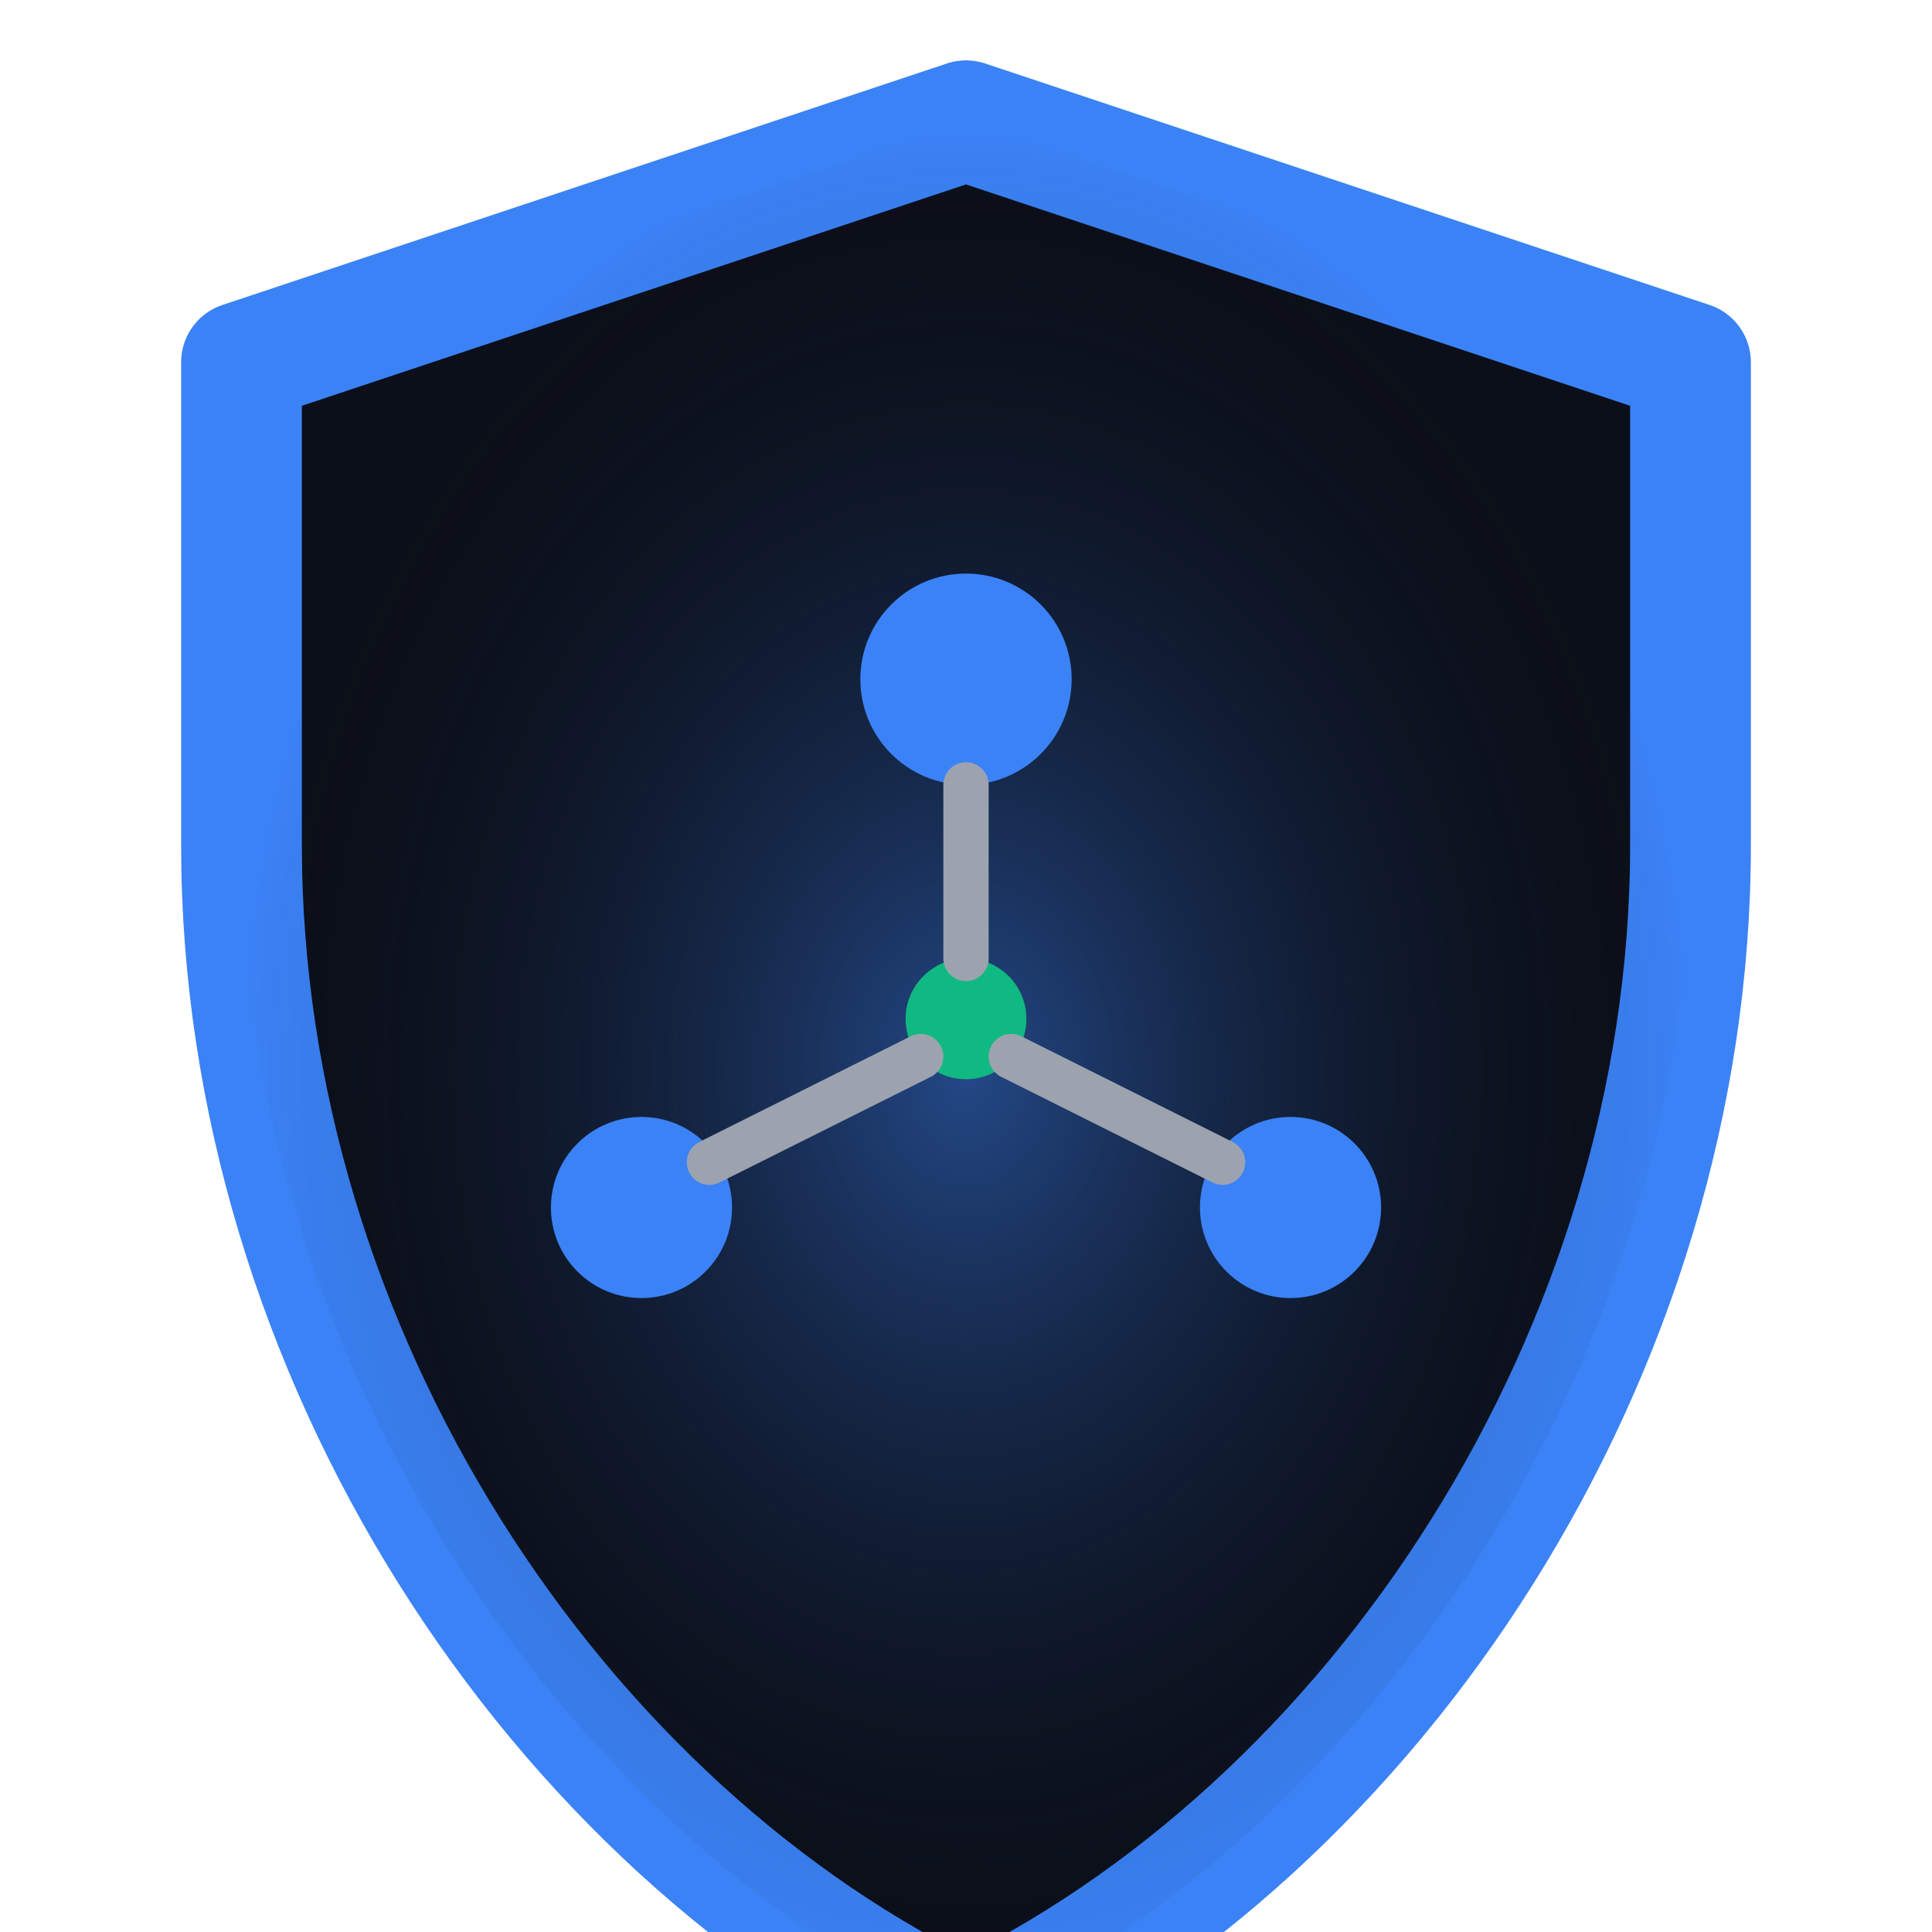
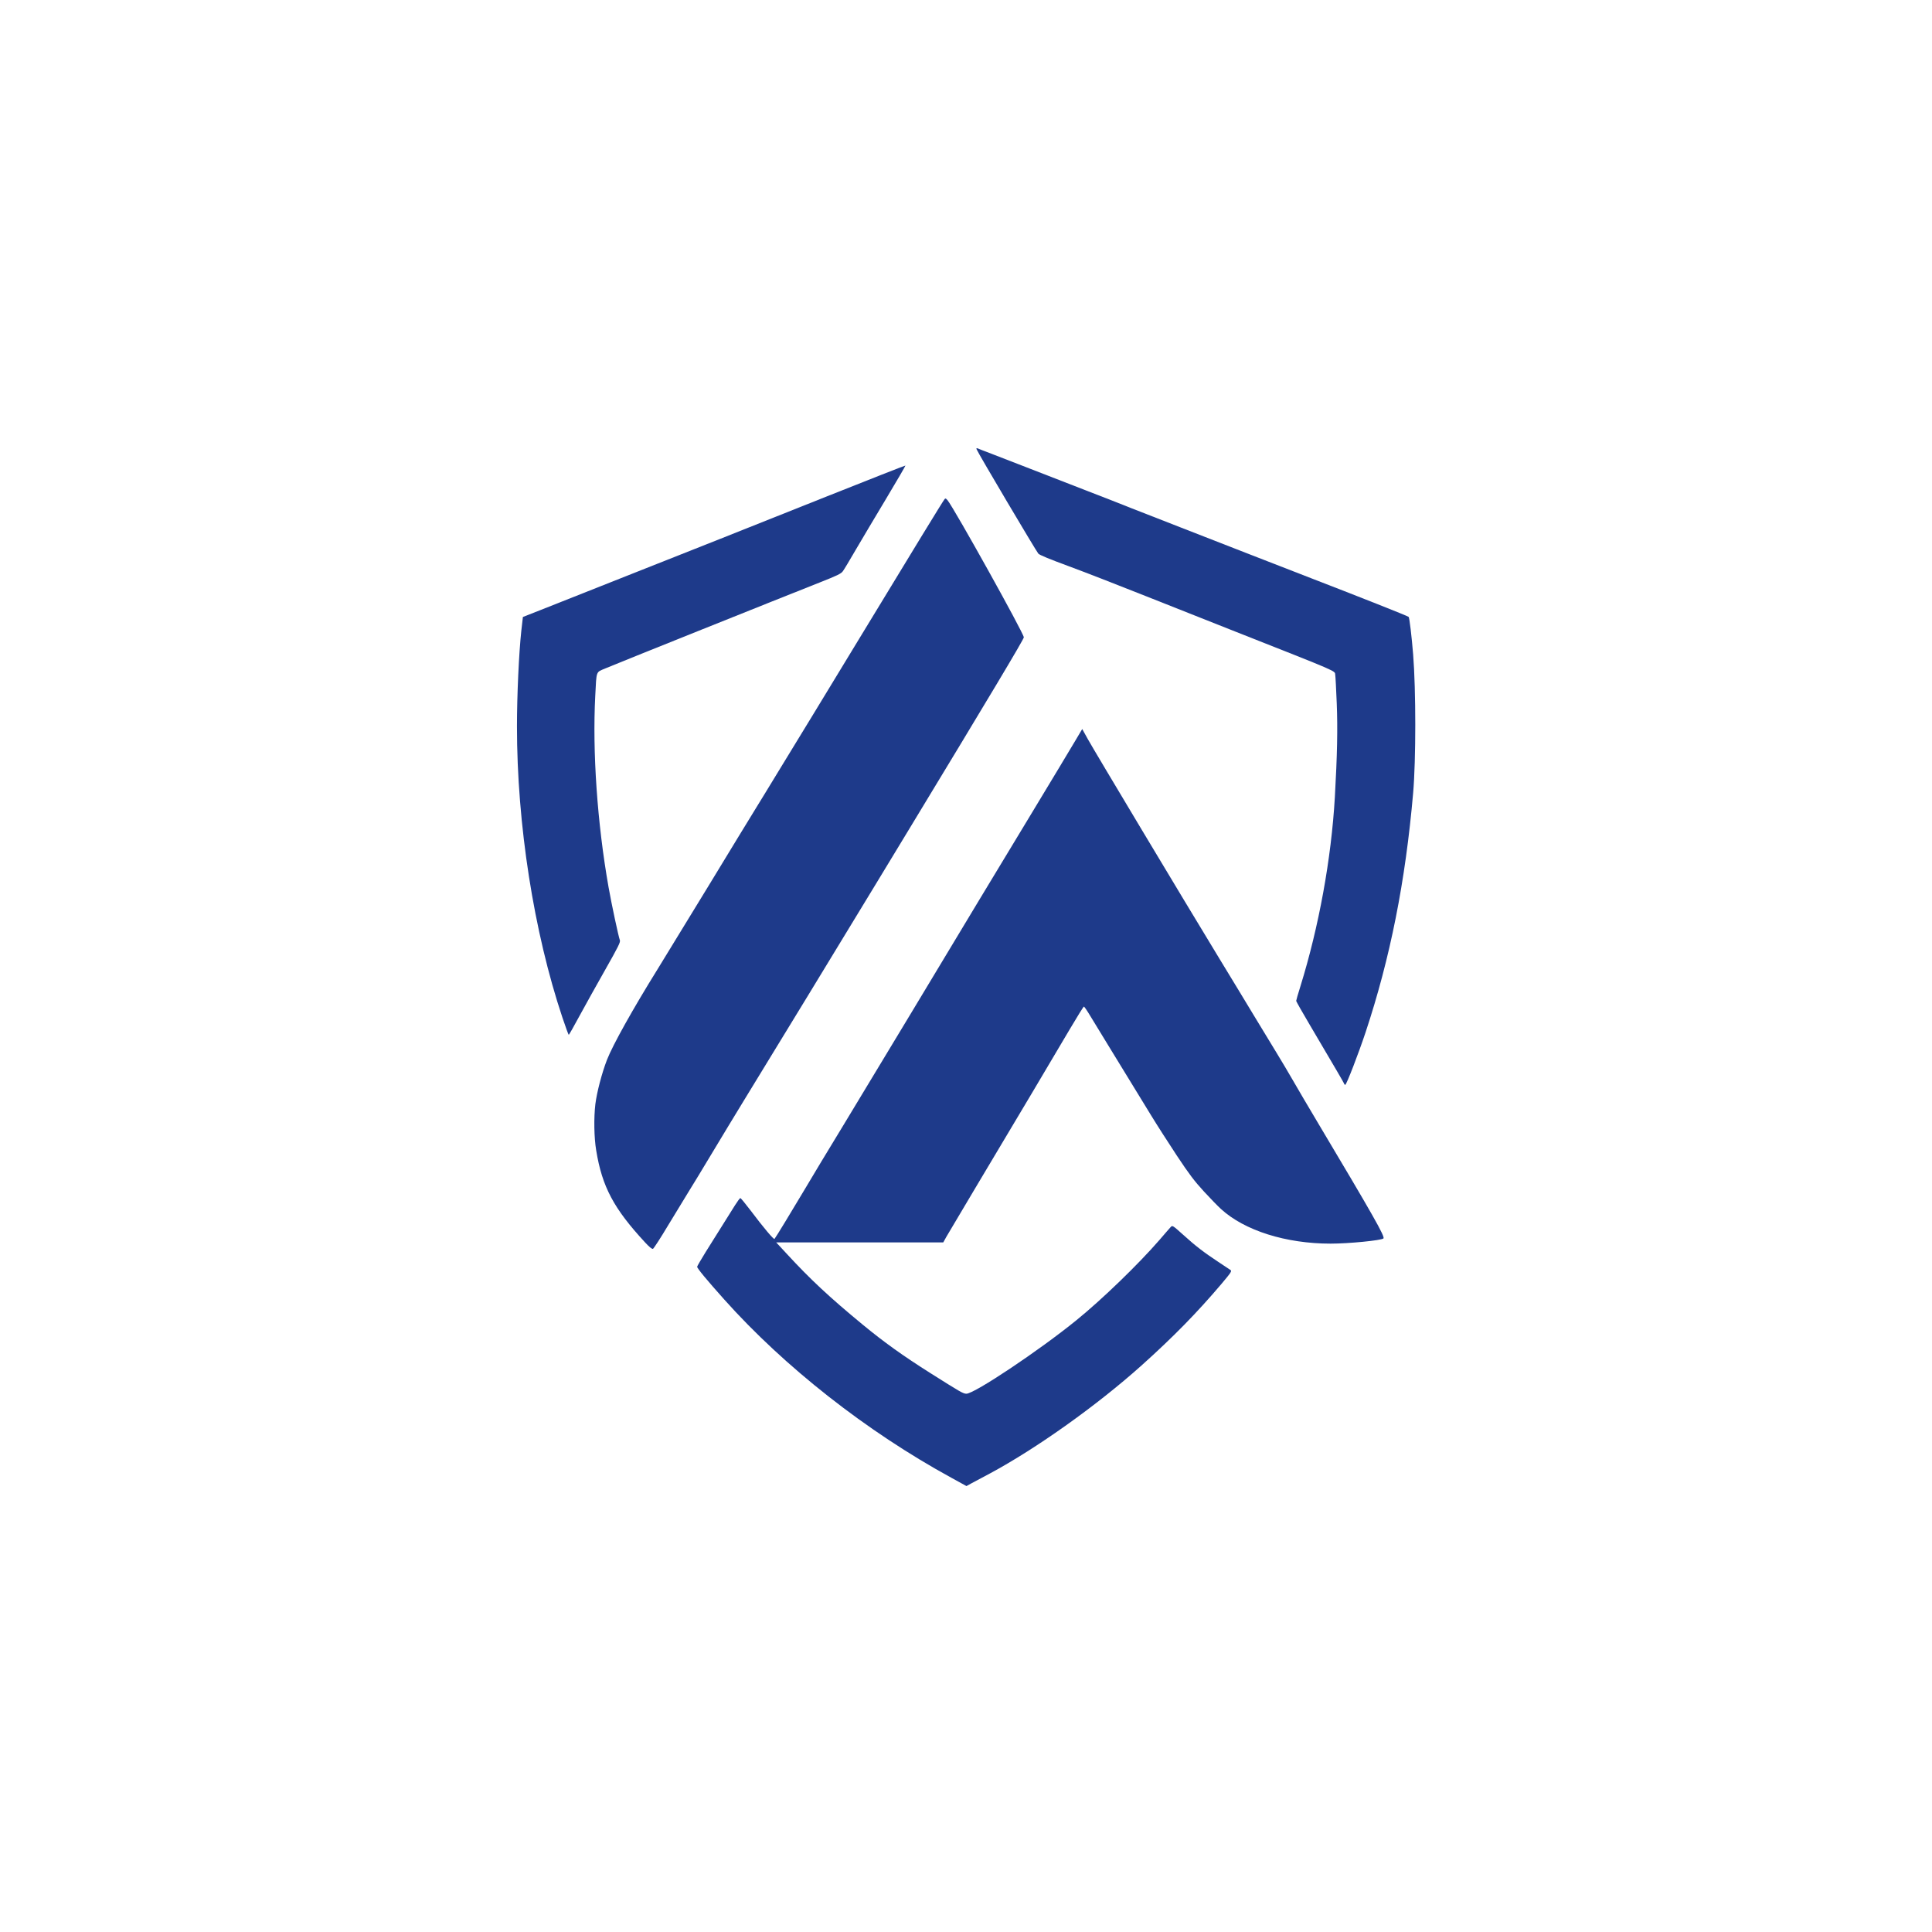
- <svg xmlns="http://www.w3.org/2000/svg" viewBox="0 0 512 512" fill="none">
-   <path d="M256 32L64 96v128c0 134.4 83.2 260.8 192 312 108.8-51.2 192-177.6 192-312V96L256 32z" fill="#0B0F19" stroke="#3B82F6" stroke-width="32" stroke-linejoin="round" />
-   <defs>
-     <radialGradient id="glow" cx="50%" cy="50%" r="50%">
-       <stop offset="0%" stop-color="#3B82F6" stop-opacity="0.5" />
-       <stop offset="100%" stop-color="#0B0F19" stop-opacity="0" />
-     </radialGradient>
-   </defs>
-   <path d="M256 32L64 96v128c0 134.4 83.2 260.8 192 312 108.8-51.2 192-177.6 192-312V96L256 32z" fill="url(#glow)" />
-   <circle cx="256" cy="180" r="28" fill="#3B82F6" />
-   <circle cx="170" cy="320" r="24" fill="#3B82F6" />
-   <circle cx="342" cy="320" r="24" fill="#3B82F6" />
-   <circle cx="256" cy="270" r="16" fill="#10B981" />
-   <path d="M256 208 L256 254" stroke="#9CA3AF" stroke-width="12" stroke-linecap="round" />
-   <path d="M244 280 L188 308" stroke="#9CA3AF" stroke-width="12" stroke-linecap="round" />
-   <path d="M268 280 L324 308" stroke="#9CA3AF" stroke-width="12" stroke-linecap="round" />
+ <svg xmlns="http://www.w3.org/2000/svg" version="1.0" width="2048pt" height="2048pt" viewBox="0 0 2048 2048" preserveAspectRatio="xMidYMid meet">
+   <g transform="translate(0,2048) scale(0.1,-0.1)" fill="#1E3A8A" stroke="none">
+     <path d="M10353 15716 c15 -39 626 -1071 654 -1105 12 -14 121 -59 314 -130 163 -60 539 -206 835 -324 297 -118 719 -285 939 -372 1117 -441 1052 -413 1059 -458 3 -18 10 -153 16 -302 11 -270 5 -552 -20 -995 -38 -655 -169 -1372 -365 -2005 -25 -79 -45 -149 -45 -155 0 -5 64 -119 143 -252 277 -469 356 -605 363 -621 3 -10 10 -17 14 -17 13 0 143 338 216 558 261 787 422 1596 504 2537 30 349 30 1088 0 1466 -15 188 -39 392 -48 400 -9 9 -524 213 -1032 409 -217 84 -532 207 -700 272 -168 66 -472 184 -677 264 -204 79 -440 171 -525 205 -84 34 -301 119 -483 189 -181 70 -454 176 -605 235 -151 59 -331 129 -400 155 -69 26 -134 51 -144 56 -16 6 -18 4 -13 -10z" />
+     <path d="M8755 15214 c-462 -184 -964 -384 -1115 -444 -151 -60 -606 -240 -1010 -400 -404 -160 -814 -323 -911 -361 l-176 -69 -17 -148 c-25 -230 -46 -680 -46 -1013 0 -1036 178 -2177 482 -3086 34 -101 64 -183 67 -183 3 0 55 91 114 201 60 111 183 331 273 490 139 245 162 292 155 312 -15 40 -88 381 -120 562 -120 680 -172 1437 -141 2030 14 272 5 246 108 290 90 39 1877 755 2270 910 187 74 227 93 246 119 13 17 74 119 136 226 63 107 208 352 323 543 115 192 207 350 205 352 -2 2 -381 -147 -843 -331z" />
+     <path d="M10013 15189 c-20 -25 -329 -531 -923 -1509 -185 -305 -394 -649 -465 -765 -70 -115 -227 -372 -348 -570 -120 -198 -243 -398 -272 -445 -29 -47 -253 -413 -497 -815 -245 -401 -486 -795 -535 -875 -264 -425 -477 -806 -539 -965 -54 -140 -107 -342 -123 -470 -17 -144 -14 -354 9 -490 63 -386 186 -616 517 -974 47 -51 74 -73 85 -69 8 4 80 114 158 245 79 131 176 290 215 353 40 63 154 252 255 420 101 168 249 413 330 545 219 356 1152 1887 1405 2305 62 102 228 376 370 610 826 1362 1198 1984 1198 2004 0 42 -732 1356 -807 1451 -18 22 -24 25 -33 14z" />
+     <path d="M11399 12629 c-40 -68 -259 -432 -487 -809 -228 -377 -468 -773 -532 -880 -305 -508 -1177 -1955 -1435 -2380 -159 -261 -345 -569 -413 -685 -137 -230 -310 -515 -322 -528 -8 -9 -117 120 -253 301 -55 72 -104 132 -109 132 -5 0 -30 -34 -56 -75 -48 -76 -148 -236 -311 -496 -50 -81 -91 -151 -91 -157 0 -17 102 -140 288 -348 638 -714 1510 -1399 2407 -1889 l160 -88 45 25 c25 13 118 63 208 111 492 265 1131 720 1602 1142 341 306 591 562 848 865 104 124 112 136 95 148 -10 7 -68 45 -128 85 -153 101 -242 169 -373 288 -110 99 -114 101 -131 83 -10 -10 -64 -73 -121 -139 -224 -258 -607 -629 -881 -851 -395 -321 -1077 -776 -1164 -778 -35 0 -60 15 -385 220 -292 185 -485 323 -717 514 -352 290 -556 481 -802 748 l-113 122 885 0 886 0 32 58 c18 31 155 262 304 512 421 704 847 1421 1004 1688 79 133 146 242 151 242 4 0 37 -48 72 -107 36 -60 120 -198 188 -308 128 -209 259 -423 450 -735 62 -102 186 -295 275 -430 132 -199 186 -270 287 -380 68 -74 150 -158 181 -186 250 -229 689 -367 1162 -367 193 0 538 34 560 55 19 18 -107 240 -705 1243 -92 154 -204 345 -250 425 -46 80 -126 215 -178 300 -52 85 -159 261 -237 390 -78 129 -244 404 -370 610 -384 631 -1329 2208 -1393 2324 l-60 108 -73 -123z" />
+   </g>
</svg>
